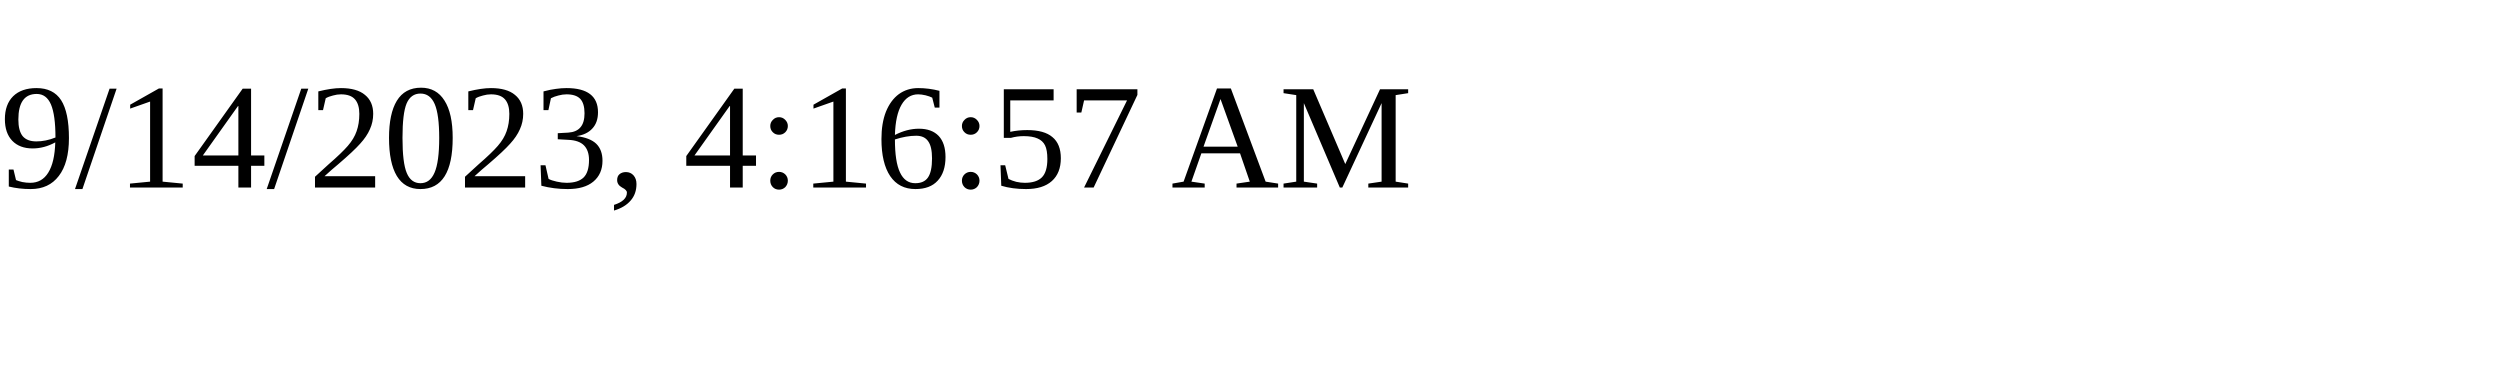
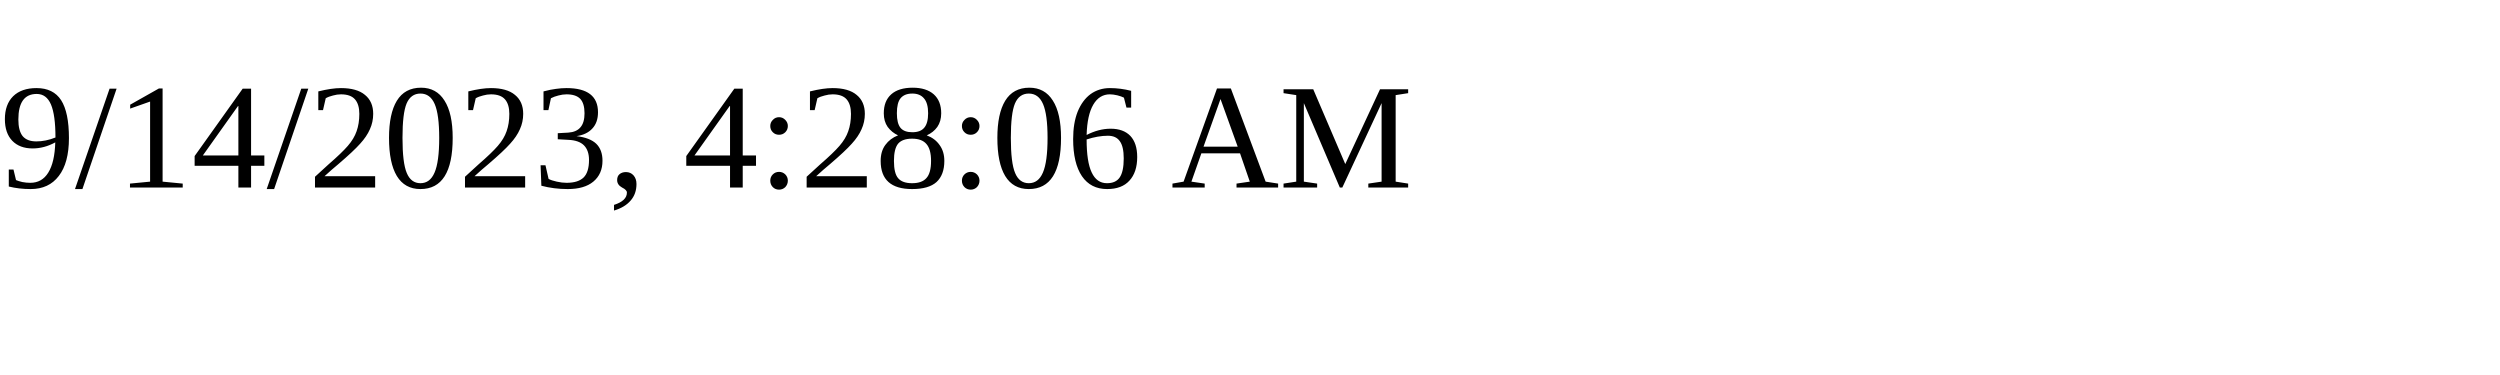
<svg xmlns="http://www.w3.org/2000/svg" height="30" width="200">
-   <text x="0" y="15">9/14/2023, 4:16:57 AM</text>
+   <text x="0" y="15">9/14/2023, 4:28:06 AM</text>
</svg>
